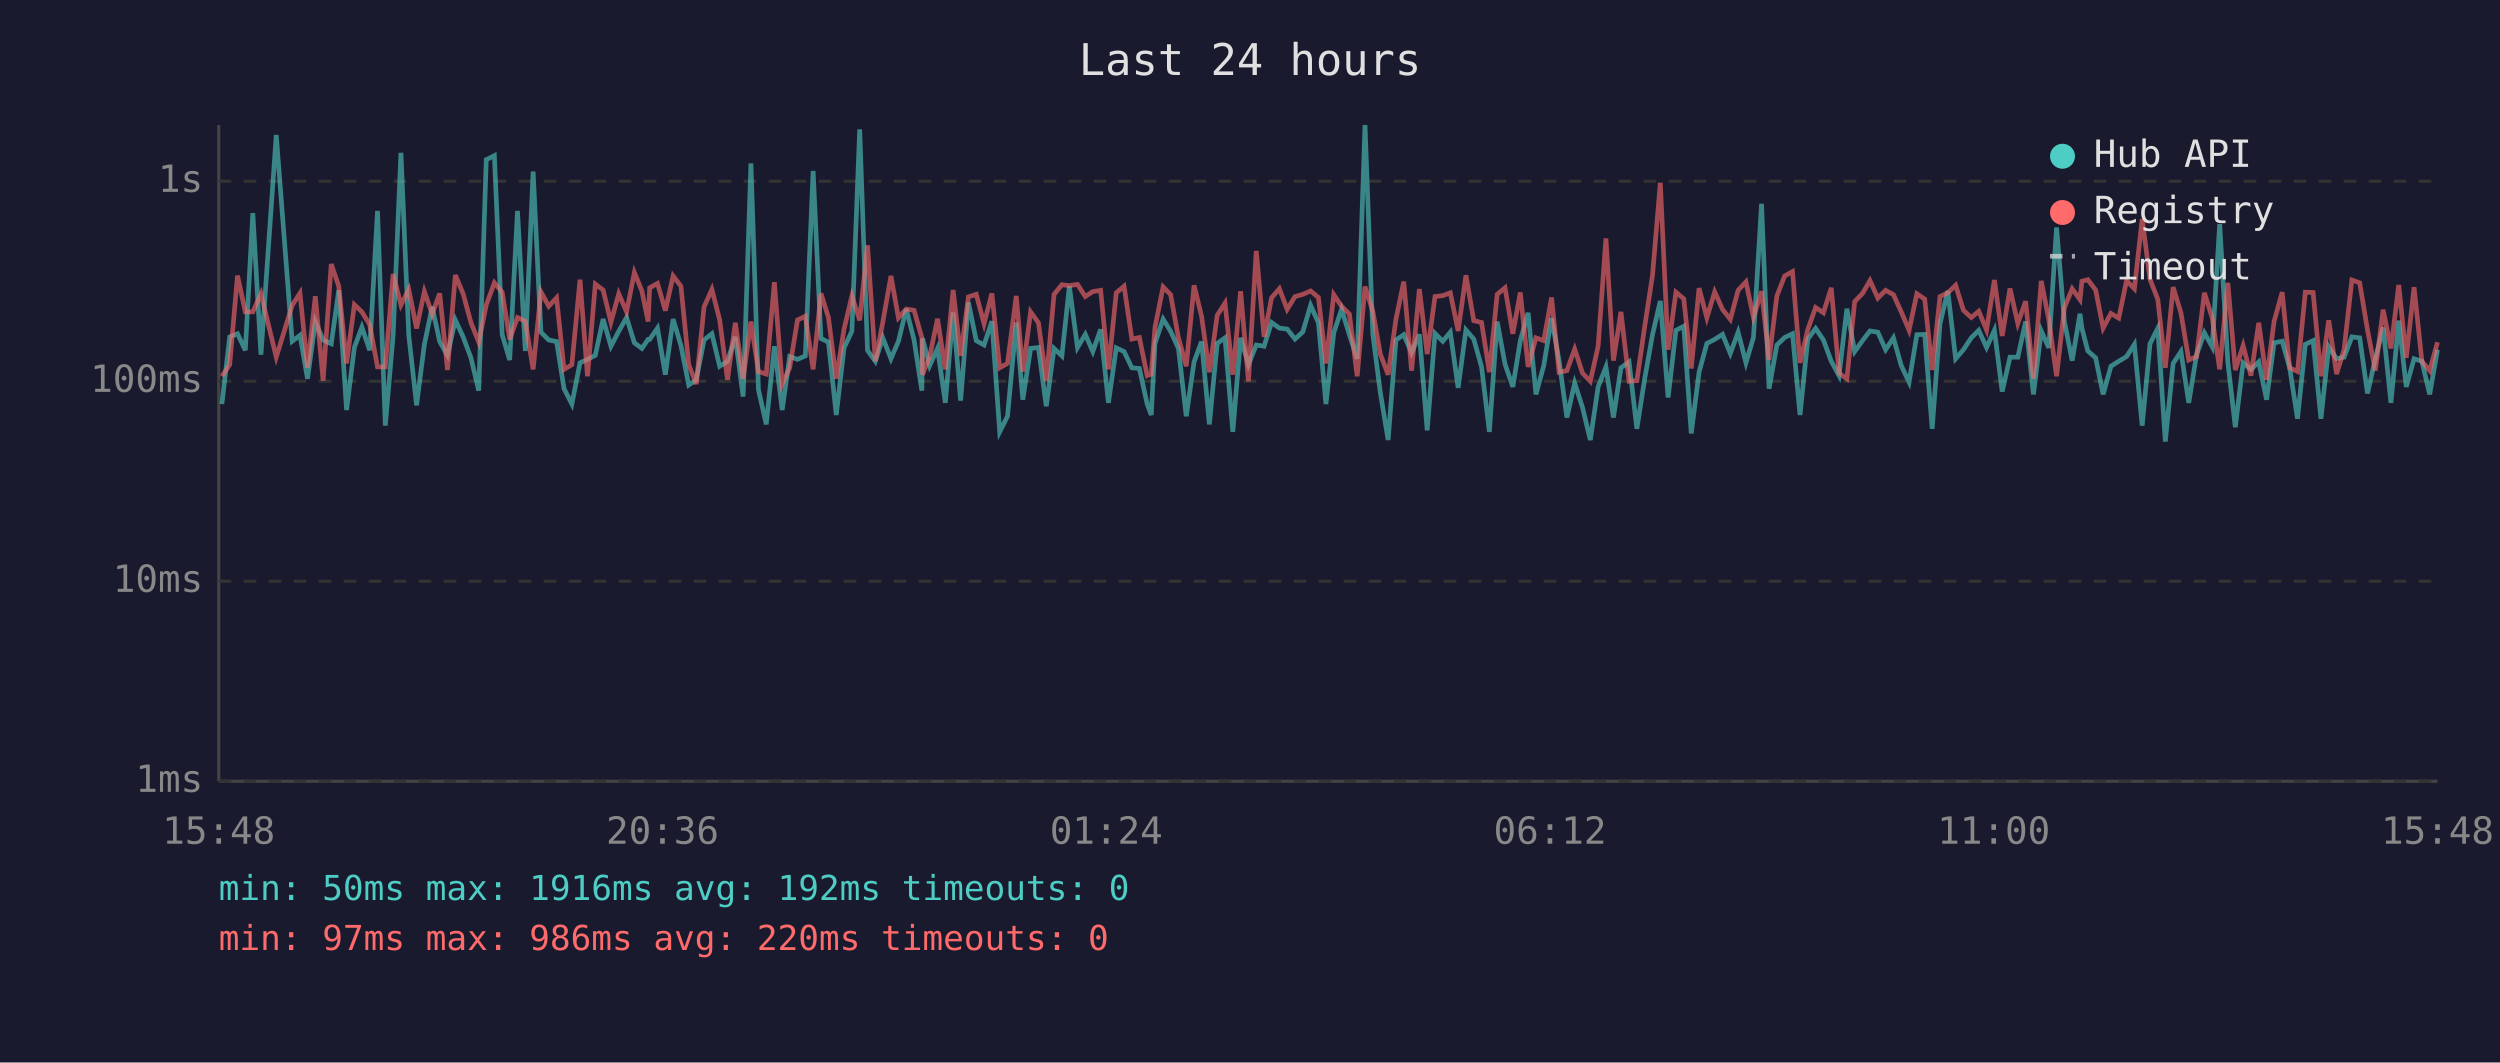
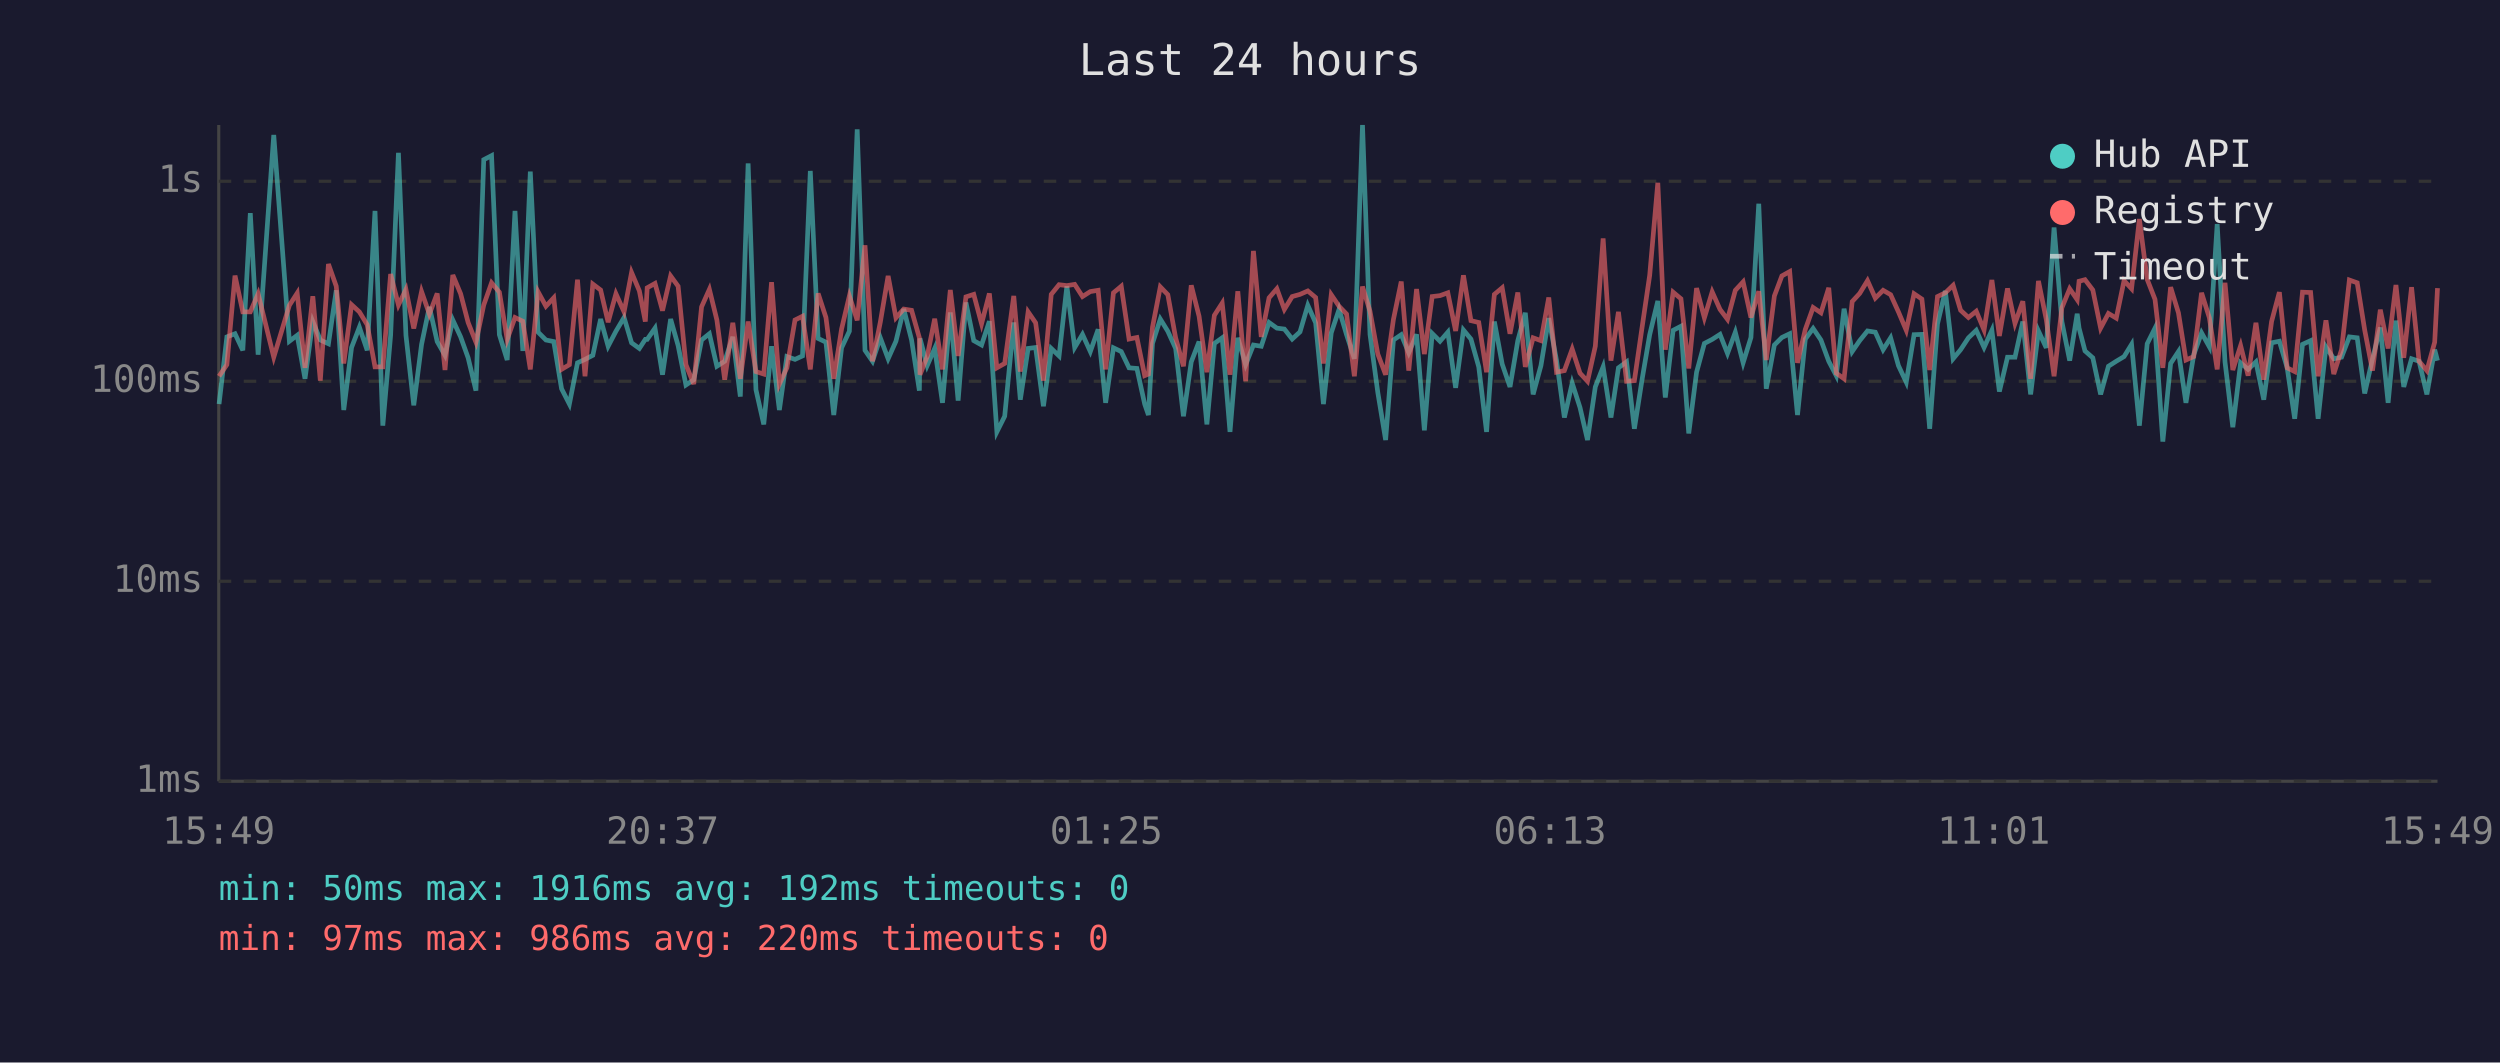
<svg xmlns="http://www.w3.org/2000/svg" viewBox="0 0 800 340" font-family="monospace" font-size="12">
  <rect width="800" height="340" fill="#1a1a2e" />
  <text x="400" y="24" fill="#e0e0e0" font-size="14" text-anchor="middle">Last 24 hours</text>
  <line x1="70" y1="40" x2="70" y2="250" stroke="#444" stroke-width="1" />
  <line x1="70" y1="250" x2="780" y2="250" stroke="#444" stroke-width="1" />
  <line x1="70" y1="250" x2="780" y2="250" stroke="#333" stroke-width="1" stroke-dasharray="4" />
  <text x="65" y="250" fill="#888" text-anchor="end" dominant-baseline="middle">1ms</text>
  <line x1="70" y1="186" x2="780" y2="186" stroke="#333" stroke-width="1" stroke-dasharray="4" />
  <text x="65" y="186" fill="#888" text-anchor="end" dominant-baseline="middle">10ms</text>
  <line x1="70" y1="122" x2="780" y2="122" stroke="#333" stroke-width="1" stroke-dasharray="4" />
  <text x="65" y="122" fill="#888" text-anchor="end" dominant-baseline="middle">100ms</text>
  <line x1="70" y1="58" x2="780" y2="58" stroke="#333" stroke-width="1" stroke-dasharray="4" />
  <text x="65" y="58" fill="#888" text-anchor="end" dominant-baseline="middle">1s</text>
-   <text x="70" y="270" fill="#888" text-anchor="middle">15:48</text>
-   <text x="212" y="270" fill="#888" text-anchor="middle">20:36</text>
-   <text x="354" y="270" fill="#888" text-anchor="middle">01:24</text>
-   <text x="496" y="270" fill="#888" text-anchor="middle">06:12</text>
-   <text x="638" y="270" fill="#888" text-anchor="middle">11:00</text>
-   <text x="780" y="270" fill="#888" text-anchor="middle">15:48</text>
-   <polyline points="71.0,129.3 73.5,107.8 76.0,106.8 78.5,112.1 80.9,68.2 83.5,113.5 88.4,43.2 93.5,109.2 96.0,107.3 98.4,121.2 100.9,102.9 103.4,108.8 106.0,110.0 108.4,92.9 110.9,131.2 113.4,111.2 115.8,104.7 118.3,112.1 120.8,67.5 123.3,136.2 125.8,107.3 128.3,48.9 130.8,107.3 133.3,129.7 135.8,110.2 138.3,98.2 140.7,109.3 143.2,113.7 145.7,102.4 148.2,107.8 150.7,114.5 153.2,125.0 155.6,51.1 158.2,49.8 160.7,107.1 163.1,115.2 165.6,67.5 168.1,112.3 170.6,54.9 173.1,106.3 175.6,108.8 178.1,109.3 180.5,124.4 183.0,129.3 185.6,116.1 188.0,115.0 190.5,113.7 193.0,102.1 195.5,110.8 198.0,106.0 200.5,101.6 203.0,109.7 205.4,111.5 207.4,108.6 207.9,108.6 210.4,105.0 212.9,119.9 215.4,102.1 217.9,110.6 220.4,123.2 222.8,121.5 225.3,108.8 227.8,106.8 230.3,117.2 232.8,115.6 235.3,107.8 237.8,126.9 240.3,52.3 242.7,124.7 245.2,135.8 247.8,110.8 250.3,131.2 252.7,114.1 255.2,115.0 257.7,113.9 260.2,54.7 262.7,108.3 265.1,109.5 267.6,132.8 270.1,111.3 272.6,106.0 275.1,41.4 277.6,112.1 280.1,115.6 282.5,108.1 285.1,114.8 287.5,109.2 290.0,98.9 292.5,108.8 295.0,125.0 295.2,108.3 297.5,117.0 300.0,111.5 302.5,128.9 305.0,100.0 307.4,128.2 309.9,96.8 312.4,109.0 314.9,110.4 317.4,102.8 319.9,138.2 322.4,133.2 325.2,103.2 327.3,127.9 329.8,111.5 332.3,111.2 334.8,130.0 337.3,111.5 339.8,113.9 342.2,91.6 344.8,111.2 347.3,107.0 349.7,112.5 352.2,105.4 354.7,128.9 357.2,111.3 359.7,112.5 362.2,117.7 364.6,117.9 367.1,129.3 368.4,132.8 369.6,109.9 372.2,102.1 374.6,106.0 377.1,111.5 379.6,133.2 382.1,115.8 384.5,109.3 387.0,135.8 389.5,109.9 392.0,108.1 394.5,138.2 397.0,108.1 399.5,116.7 402.0,110.4 404.5,110.8 406.9,103.2 409.4,105.0 411.9,105.3 414.4,108.5 416.9,106.2 419.4,97.7 421.9,103.3 424.3,129.3 426.8,106.5 429.3,99.0 431.8,107.1 434.3,114.8 436.8,40.0 439.3,107.0 441.7,125.6 444.2,140.8 446.7,108.8 449.2,107.1 451.7,112.9 454.2,107.0 456.7,137.7 459.2,106.7 461.7,109.2 464.1,106.3 466.6,124.1 469.1,105.6 471.6,108.5 474.1,117.4 476.6,138.2 479.1,102.9 481.6,116.5 484.1,123.8 486.5,109.0 489.0,100.1 491.5,126.2 494.0,117.0 496.5,101.8 498.9,115.4 501.4,133.6 503.9,122.6 506.4,130.4 508.9,140.8 511.4,123.8 513.9,117.4 516.3,133.6 518.7,117.7 521.3,115.8 523.8,137.2 526.3,121.2 528.8,107.1 531.3,96.3 533.8,127.2 536.3,105.7 538.8,104.4 541.2,138.7 543.7,119.1 546.2,109.9 548.7,108.6 551.2,107.0 553.7,113.1 556.2,106.3 558.7,116.1 561.1,108.0 563.7,65.2 566.1,124.4 568.6,110.4 571.1,108.0 573.6,106.8 576.0,132.8 578.5,108.5 581.0,105.1 583.5,108.8 586.0,115.6 588.5,120.2 591.0,98.8 593.5,112.5 596.0,109.0 598.4,105.9 600.9,106.3 603.4,111.9 605.9,108.1 608.4,117.0 610.9,122.3 613.4,107.1 615.9,107.0 618.3,137.2 620.8,103.6 623.3,93.1 625.8,114.8 628.3,111.9 630.8,108.1 633.2,105.7 635.7,111.2 638.2,105.7 640.7,125.3 643.2,114.3 645.7,114.3 648.2,102.9 650.7,126.2 653.2,105.9 655.6,111.3 658.1,72.8 660.6,102.9 663.1,115.4 665.6,100.4 666.2,105.0 668.1,112.3 670.6,114.5 673.0,126.2 675.5,117.2 678.0,115.6 680.5,114.1 683.0,110.2 685.5,136.2 688.0,110.0 690.5,105.0 692.9,141.3 695.4,116.3 697.9,112.5 700.4,128.9 702.9,113.5 705.4,106.5 707.9,111.0 710.3,71.7 712.9,115.8 715.3,136.7 717.8,116.1 720.3,118.2 722.8,115.8 725.3,127.9 727.7,109.7 730.3,109.2 732.7,117.7 735.2,134.0 737.7,110.2 740.2,109.0 742.7,134.0 745.2,111.0 747.7,114.8 750.1,114.3 752.6,107.8 755.1,108.1 757.6,125.9 760.1,114.8 762.6,104.8 765.1,128.9 767.6,102.6 770.0,123.8 772.5,114.8 775.0,115.6 777.5,126.2 780.0,111.9" fill="none" stroke="#4ecdc4" stroke-width="1.5" opacity="0.6" />
-   <polyline points="71.0,120.4 73.5,116.7 76.0,88.2 78.5,99.8 80.9,99.8 83.5,94.0 88.4,114.3 93.5,97.7 96.0,93.8 98.4,117.7 100.9,94.8 103.4,121.8 106.0,84.5 108.4,91.6 110.9,116.3 113.4,97.5 115.8,99.8 118.3,103.9 120.8,117.4 123.3,117.4 125.8,87.7 128.3,97.6 130.8,92.6 133.3,105.1 135.8,93.3 138.3,100.5 140.7,93.9 143.2,118.4 145.7,88.0 148.2,94.0 150.7,103.2 153.2,109.5 155.6,97.6 158.2,90.5 160.7,93.5 163.1,108.6 165.6,101.6 168.1,102.8 170.6,118.2 173.1,93.4 175.6,98.0 178.1,95.3 180.5,118.2 183.0,116.7 185.6,89.5 188.0,120.4 190.5,90.9 193.0,92.8 195.5,103.1 198.0,94.0 200.5,99.8 203.0,87.2 205.4,93.1 207.4,102.9 207.9,92.1 210.4,90.7 212.9,99.4 215.4,88.3 217.9,91.6 220.4,116.7 222.8,122.9 225.3,98.2 227.8,92.6 230.3,102.4 232.8,121.5 235.3,103.3 237.8,121.2 240.3,102.9 242.7,118.9 245.2,119.7 247.8,90.3 250.3,122.9 252.7,117.7 255.2,102.4 257.7,101.2 260.2,118.2 262.7,93.9 265.1,101.6 267.6,121.2 270.1,105.3 272.6,94.7 275.1,102.5 277.6,78.5 280.1,115.6 282.5,103.1 285.1,88.3 287.5,101.7 290.0,98.9 292.5,99.3 295.0,108.1 295.2,119.9 297.5,114.1 300.0,102.0 302.5,118.2 305.0,92.8 307.4,113.9 309.9,95.0 312.4,94.2 314.9,103.6 317.4,93.9 319.9,117.7 322.4,116.3 325.2,94.7 327.3,118.9 329.8,99.8 332.3,103.3 334.8,121.8 337.3,94.2 339.8,91.1 342.2,91.4 344.8,91.0 347.3,94.9 349.7,93.3 352.2,92.9 354.7,118.2 357.2,93.7 359.7,91.6 362.2,108.5 364.6,108.0 367.1,120.2 368.4,119.7 369.6,104.7 372.2,91.8 374.6,94.3 377.1,108.1 379.6,117.2 382.1,91.3 384.5,101.2 387.0,119.1 389.5,100.9 392.0,97.0 394.5,119.9 397.0,93.2 399.5,122.0 402.0,80.3 404.5,107.8 406.9,95.3 409.4,92.4 411.9,99.0 414.4,94.9 416.9,94.2 419.4,93.1 421.9,95.2 424.3,116.3 426.8,94.3 429.3,98.0 431.8,100.5 434.3,120.4 436.8,91.7 439.3,99.6 441.7,113.3 444.2,119.9 446.7,102.2 449.2,90.1 451.7,118.6 454.2,92.5 456.7,113.3 459.2,94.9 461.7,94.6 464.1,93.7 466.6,105.9 469.1,88.1 471.6,102.6 474.1,103.2 476.6,119.1 479.1,94.2 481.6,92.1 484.1,106.8 486.5,93.6 489.0,117.4 491.5,108.1 494.0,109.0 496.5,95.2 498.9,119.1 501.4,118.6 503.9,111.7 506.4,119.4 508.9,122.0 511.4,110.8 513.9,76.3 516.3,115.4 518.7,99.8 521.3,122.0 523.8,121.8 526.3,104.5 528.8,88.1 531.3,58.5 533.8,111.9 536.3,93.5 538.8,95.6 541.2,117.9 543.7,92.2 546.2,101.7 548.7,93.4 551.2,99.0 553.7,102.2 556.2,92.9 558.7,90.2 561.1,101.6 563.7,93.2 566.1,115.2 568.6,94.7 571.1,88.3 573.6,86.9 576.0,116.1 578.5,105.4 581.0,98.4 583.5,100.1 586.0,92.1 588.5,119.4 591.0,121.2 593.5,96.5 596.0,93.9 598.4,89.8 600.9,95.4 603.4,92.9 605.9,94.3 608.4,99.8 610.9,105.7 613.4,94.0 615.9,95.7 618.3,118.4 620.8,94.9 623.3,93.7 625.8,91.3 628.3,99.3 630.8,101.6 633.2,99.6 635.7,105.6 638.2,89.6 640.7,107.5 643.2,92.3 645.7,103.5 648.2,96.4 650.7,121.2 653.2,89.9 655.6,102.2 658.1,120.4 660.6,98.5 663.1,92.4 665.6,95.9 666.2,90.0 668.1,89.5 670.6,92.8 673.0,105.0 675.5,100.3 678.0,101.8 680.5,89.8 683.0,92.4 685.5,70.1 688.0,89.4 690.5,95.8 692.9,117.7 695.4,91.9 697.9,100.1 700.4,115.2 702.9,114.1 705.4,93.7 707.9,101.7 710.3,118.2 712.9,90.5 715.3,118.4 717.8,110.6 720.3,120.2 722.8,103.3 725.3,121.5 727.7,102.9 730.3,93.5 732.7,117.7 735.2,118.9 737.7,93.5 740.2,93.6 742.7,120.4 745.2,102.5 747.7,119.7 750.1,111.9 752.6,89.6 755.1,90.5 757.6,105.6 760.1,118.6 762.6,99.1 765.1,111.5 767.6,91.2 770.0,114.5 772.5,91.9 775.0,115.6 777.5,118.6 780.0,109.5" fill="none" stroke="#ff6b6b" stroke-width="1.5" opacity="0.6" />
+   <text x="70" y="270" fill="#888" text-anchor="middle">15:49</text>
+   <text x="212" y="270" fill="#888" text-anchor="middle">20:37</text>
+   <text x="354" y="270" fill="#888" text-anchor="middle">01:25</text>
+   <text x="496" y="270" fill="#888" text-anchor="middle">06:13</text>
+   <text x="638" y="270" fill="#888" text-anchor="middle">11:01</text>
+   <text x="780" y="270" fill="#888" text-anchor="middle">15:49</text>
+   <polyline points="70.1,129.3 72.6,107.8 75.2,106.8 77.7,112.1 80.1,68.2 82.6,113.5 87.6,43.2 92.6,109.2 95.1,107.3 97.6,121.2 100.1,102.9 102.5,108.8 105.1,110.0 107.6,92.9 110.0,131.2 112.5,111.2 115.0,104.7 117.5,112.1 120.0,67.5 122.5,136.2 125.0,107.3 127.5,48.9 129.9,107.3 132.4,129.7 134.9,110.2 137.4,98.2 139.9,109.3 142.4,113.7 144.9,102.4 147.4,107.8 149.8,114.5 152.3,125.0 154.8,51.1 157.3,49.8 159.8,107.1 162.3,115.2 164.8,67.5 167.3,112.3 169.7,54.9 172.2,106.3 174.7,108.8 177.2,109.3 179.7,124.4 182.2,129.3 184.8,116.1 187.2,115.0 189.7,113.7 192.2,102.1 194.6,110.8 197.1,106.0 199.7,101.6 202.1,109.7 204.6,111.5 206.5,108.6 207.1,108.6 209.6,105.0 212.0,119.9 214.6,102.1 217.0,110.6 219.5,123.2 222.0,121.5 224.5,108.8 227.0,106.8 229.4,117.2 231.9,115.6 234.5,107.8 236.9,126.9 239.4,52.3 241.9,124.7 244.4,135.8 246.9,110.8 249.4,131.2 251.8,114.1 254.4,115.0 256.8,113.9 259.3,54.7 261.8,108.3 264.3,109.5 266.8,132.8 269.3,111.3 271.8,106.0 274.3,41.4 276.8,112.1 279.2,115.6 281.7,108.1 284.2,114.8 286.7,109.2 289.2,98.9 291.7,108.8 294.2,125.0 294.4,108.3 296.7,117.0 299.1,111.5 301.6,128.9 304.1,100.0 306.6,128.2 309.1,96.8 311.6,109.0 314.1,110.4 316.6,102.8 319.0,138.2 321.5,133.2 324.4,103.2 326.5,127.9 329.0,111.5 331.4,111.2 333.9,130.0 336.4,111.5 338.9,113.9 341.4,91.6 343.9,111.2 346.4,107.0 348.9,112.5 351.4,105.4 353.8,128.9 356.3,111.3 358.8,112.5 361.3,117.7 363.8,117.9 366.3,129.3 367.5,132.8 368.8,109.9 371.3,102.1 373.7,106.0 376.2,111.5 378.7,133.2 381.2,115.8 383.7,109.3 386.2,135.8 388.6,109.9 391.1,108.1 393.6,138.2 396.1,108.1 398.6,116.7 401.1,110.4 403.6,110.8 406.1,103.2 408.6,105.0 411.0,105.3 413.5,108.5 416.0,106.2 418.5,97.7 421.0,103.3 423.5,129.3 426.0,106.5 428.5,99.0 430.9,107.1 433.4,114.8 436.0,40.0 438.4,107.0 440.9,125.6 443.4,140.8 445.9,108.8 448.4,107.1 450.8,112.9 453.3,107.0 455.8,137.7 458.3,106.7 460.8,109.2 463.3,106.3 465.8,124.1 468.3,105.6 470.7,108.5 473.2,117.4 475.7,138.2 478.2,102.9 480.7,116.5 483.2,123.8 485.7,109.0 488.1,100.1 490.6,126.2 493.1,117.0 495.6,101.8 498.1,115.4 500.6,133.6 503.1,122.6 505.6,130.4 508.0,140.8 510.5,123.8 513.0,117.4 515.5,133.6 517.9,117.7 520.5,115.8 523.0,137.2 525.5,121.2 527.9,107.1 530.5,96.3 532.9,127.2 535.4,105.7 537.9,104.4 540.4,138.7 542.9,119.1 545.4,109.9 547.9,108.6 550.4,107.0 552.8,113.1 555.3,106.3 557.8,116.1 560.3,108.0 562.8,65.2 565.2,124.4 567.8,110.4 570.2,108.0 572.7,106.8 575.2,132.8 577.7,108.5 580.2,105.1 582.7,108.8 585.2,115.6 587.6,120.2 590.1,98.8 592.7,112.5 595.1,109.0 597.6,105.9 600.1,106.3 602.6,111.9 605.0,108.1 607.5,117.0 610.0,122.3 612.5,107.1 615.0,107.0 617.5,137.2 620.0,103.6 622.5,93.1 625.0,114.8 627.4,111.9 629.9,108.1 632.4,105.7 634.9,111.2 637.4,105.7 639.8,125.3 642.4,114.3 644.8,114.3 647.3,102.9 649.8,126.2 652.3,105.9 654.8,111.3 657.3,72.8 659.8,102.9 662.3,115.4 664.7,100.4 665.3,105.0 667.2,112.3 669.7,114.5 672.2,126.2 674.7,117.2 677.2,115.6 679.7,114.1 682.1,110.2 684.6,136.2 687.1,110.0 689.6,105.0 692.1,141.3 694.6,116.3 697.1,112.5 699.5,128.9 702.0,113.5 704.5,106.5 707.0,111.0 709.5,71.7 712.0,115.8 714.5,136.7 717.0,116.1 719.4,118.2 721.9,115.8 724.4,127.9 726.9,109.7 729.4,109.2 731.9,117.7 734.3,134.0 736.8,110.2 739.4,109.0 741.8,134.0 744.3,111.0 746.8,114.8 749.3,114.3 751.8,107.8 754.3,108.1 756.7,125.9 759.2,114.8 761.7,104.8 764.2,128.9 766.7,102.6 769.2,123.8 771.7,114.8 774.1,115.6 776.6,126.2 779.1,111.9 780.0,115.4" fill="none" stroke="#4ecdc4" stroke-width="1.5" opacity="0.6" />
+   <polyline points="70.1,120.4 72.6,116.7 75.2,88.2 77.7,99.8 80.1,99.8 82.6,94.0 87.6,114.3 92.6,97.7 95.1,93.8 97.6,117.7 100.1,94.8 102.5,121.8 105.1,84.5 107.6,91.6 110.0,116.3 112.5,97.5 115.0,99.8 117.5,103.9 120.0,117.4 122.5,117.4 125.0,87.7 127.5,97.6 129.9,92.6 132.4,105.1 134.9,93.3 137.4,100.5 139.9,93.9 142.4,118.4 144.9,88.0 147.4,94.0 149.8,103.2 152.3,109.5 154.8,97.6 157.3,90.5 159.8,93.5 162.3,108.6 164.8,101.6 167.3,102.8 169.7,118.2 172.2,93.4 174.7,98.0 177.2,95.3 179.7,118.2 182.2,116.7 184.8,89.5 187.2,120.4 189.7,90.9 192.2,92.8 194.6,103.1 197.1,94.0 199.7,99.8 202.1,87.2 204.6,93.1 206.5,102.9 207.1,92.1 209.6,90.7 212.0,99.4 214.6,88.3 217.0,91.6 219.5,116.7 222.0,122.9 224.5,98.2 227.0,92.6 229.4,102.4 231.9,121.5 234.5,103.3 236.9,121.2 239.4,102.9 241.9,118.9 244.4,119.7 246.9,90.3 249.4,122.9 251.8,117.7 254.4,102.4 256.8,101.2 259.3,118.2 261.8,93.9 264.3,101.6 266.8,121.2 269.3,105.3 271.8,94.7 274.3,102.5 276.8,78.5 279.2,115.6 281.7,103.1 284.2,88.3 286.7,101.7 289.2,98.9 291.7,99.3 294.2,108.1 294.4,119.9 296.7,114.1 299.1,102.0 301.6,118.2 304.1,92.8 306.6,113.9 309.1,95.0 311.6,94.2 314.1,103.6 316.6,93.9 319.0,117.7 321.5,116.3 324.4,94.7 326.5,118.9 329.0,99.8 331.4,103.3 333.9,121.8 336.4,94.2 338.9,91.1 341.4,91.4 343.9,91.0 346.4,94.9 348.9,93.3 351.4,92.9 353.8,118.2 356.3,93.7 358.8,91.6 361.3,108.5 363.8,108.0 366.3,120.2 367.5,119.7 368.8,104.7 371.3,91.8 373.7,94.3 376.2,108.1 378.7,117.2 381.2,91.3 383.7,101.2 386.2,119.1 388.6,100.9 391.1,97.0 393.6,119.9 396.1,93.2 398.6,122.0 401.1,80.3 403.6,107.8 406.1,95.3 408.6,92.4 411.0,99.0 413.5,94.9 416.0,94.2 418.5,93.1 421.0,95.2 423.5,116.3 426.0,94.3 428.5,98.0 430.9,100.5 433.4,120.4 436.0,91.7 438.4,99.6 440.9,113.3 443.4,119.9 445.9,102.2 448.4,90.1 450.8,118.6 453.3,92.5 455.8,113.3 458.3,94.9 460.8,94.6 463.3,93.7 465.8,105.9 468.3,88.1 470.7,102.6 473.2,103.2 475.7,119.1 478.2,94.2 480.7,92.1 483.2,106.8 485.7,93.6 488.1,117.4 490.6,108.1 493.1,109.0 495.6,95.2 498.1,119.1 500.6,118.6 503.1,111.7 505.6,119.4 508.0,122.0 510.5,110.8 513.0,76.3 515.5,115.4 517.9,99.8 520.5,122.0 523.0,121.8 525.5,104.5 527.9,88.1 530.5,58.5 532.9,111.9 535.4,93.5 537.9,95.6 540.4,117.9 542.9,92.2 545.4,101.7 547.9,93.4 550.4,99.0 552.8,102.2 555.3,92.9 557.8,90.2 560.3,101.6 562.8,93.2 565.2,115.2 567.8,94.7 570.2,88.3 572.7,86.9 575.2,116.1 577.7,105.4 580.2,98.4 582.7,100.1 585.2,92.1 587.6,119.4 590.1,121.2 592.7,96.5 595.1,93.9 597.6,89.8 600.1,95.4 602.6,92.9 605.0,94.3 607.5,99.8 610.0,105.7 612.5,94.0 615.0,95.7 617.5,118.4 620.0,94.9 622.5,93.7 625.0,91.3 627.4,99.3 629.9,101.6 632.4,99.6 634.9,105.6 637.4,89.6 639.8,107.5 642.4,92.3 644.8,103.5 647.3,96.4 649.8,121.2 652.3,89.9 654.8,102.2 657.3,120.4 659.8,98.5 662.3,92.4 664.7,95.9 665.3,90.0 667.2,89.5 669.7,92.8 672.2,105.0 674.7,100.3 677.2,101.8 679.7,89.8 682.1,92.4 684.6,70.1 687.1,89.4 689.6,95.8 692.1,117.7 694.6,91.9 697.1,100.1 699.5,115.2 702.0,114.1 704.5,93.7 707.0,101.7 709.5,118.2 712.0,90.5 714.5,118.4 717.0,110.6 719.4,120.2 721.9,103.3 724.4,121.5 726.9,102.9 729.4,93.5 731.9,117.7 734.3,118.9 736.8,93.5 739.4,93.6 741.8,120.4 744.3,102.5 746.8,119.7 749.3,111.9 751.8,89.6 754.3,90.5 756.7,105.6 759.2,118.6 761.7,99.1 764.2,111.5 766.7,91.2 769.2,114.5 771.7,91.9 774.1,115.6 776.6,118.6 779.1,109.5 780.0,92.2" fill="none" stroke="#ff6b6b" stroke-width="1.5" opacity="0.6" />
  <circle cx="660" cy="50" r="4" fill="#4ecdc4" />
  <text x="670" y="50" fill="#e0e0e0" dominant-baseline="middle">Hub API</text>
  <circle cx="660" cy="68" r="4" fill="#ff6b6b" />
  <text x="670" y="68" fill="#e0e0e0" dominant-baseline="middle">Registry</text>
  <line x1="656" y1="82" x2="664" y2="82" stroke="#e0e0e0" stroke-width="1.5" stroke-dasharray="4,3" opacity="0.7" />
  <text x="670" y="86" fill="#e0e0e0" dominant-baseline="middle">Timeout</text>
  <text x="70" y="288" fill="#4ecdc4" font-size="11">min: 50ms  max: 1916ms  avg: 192ms  timeouts: 0</text>
  <text x="70" y="304" fill="#ff6b6b" font-size="11">min: 97ms  max: 986ms  avg: 220ms  timeouts: 0</text>
</svg>
